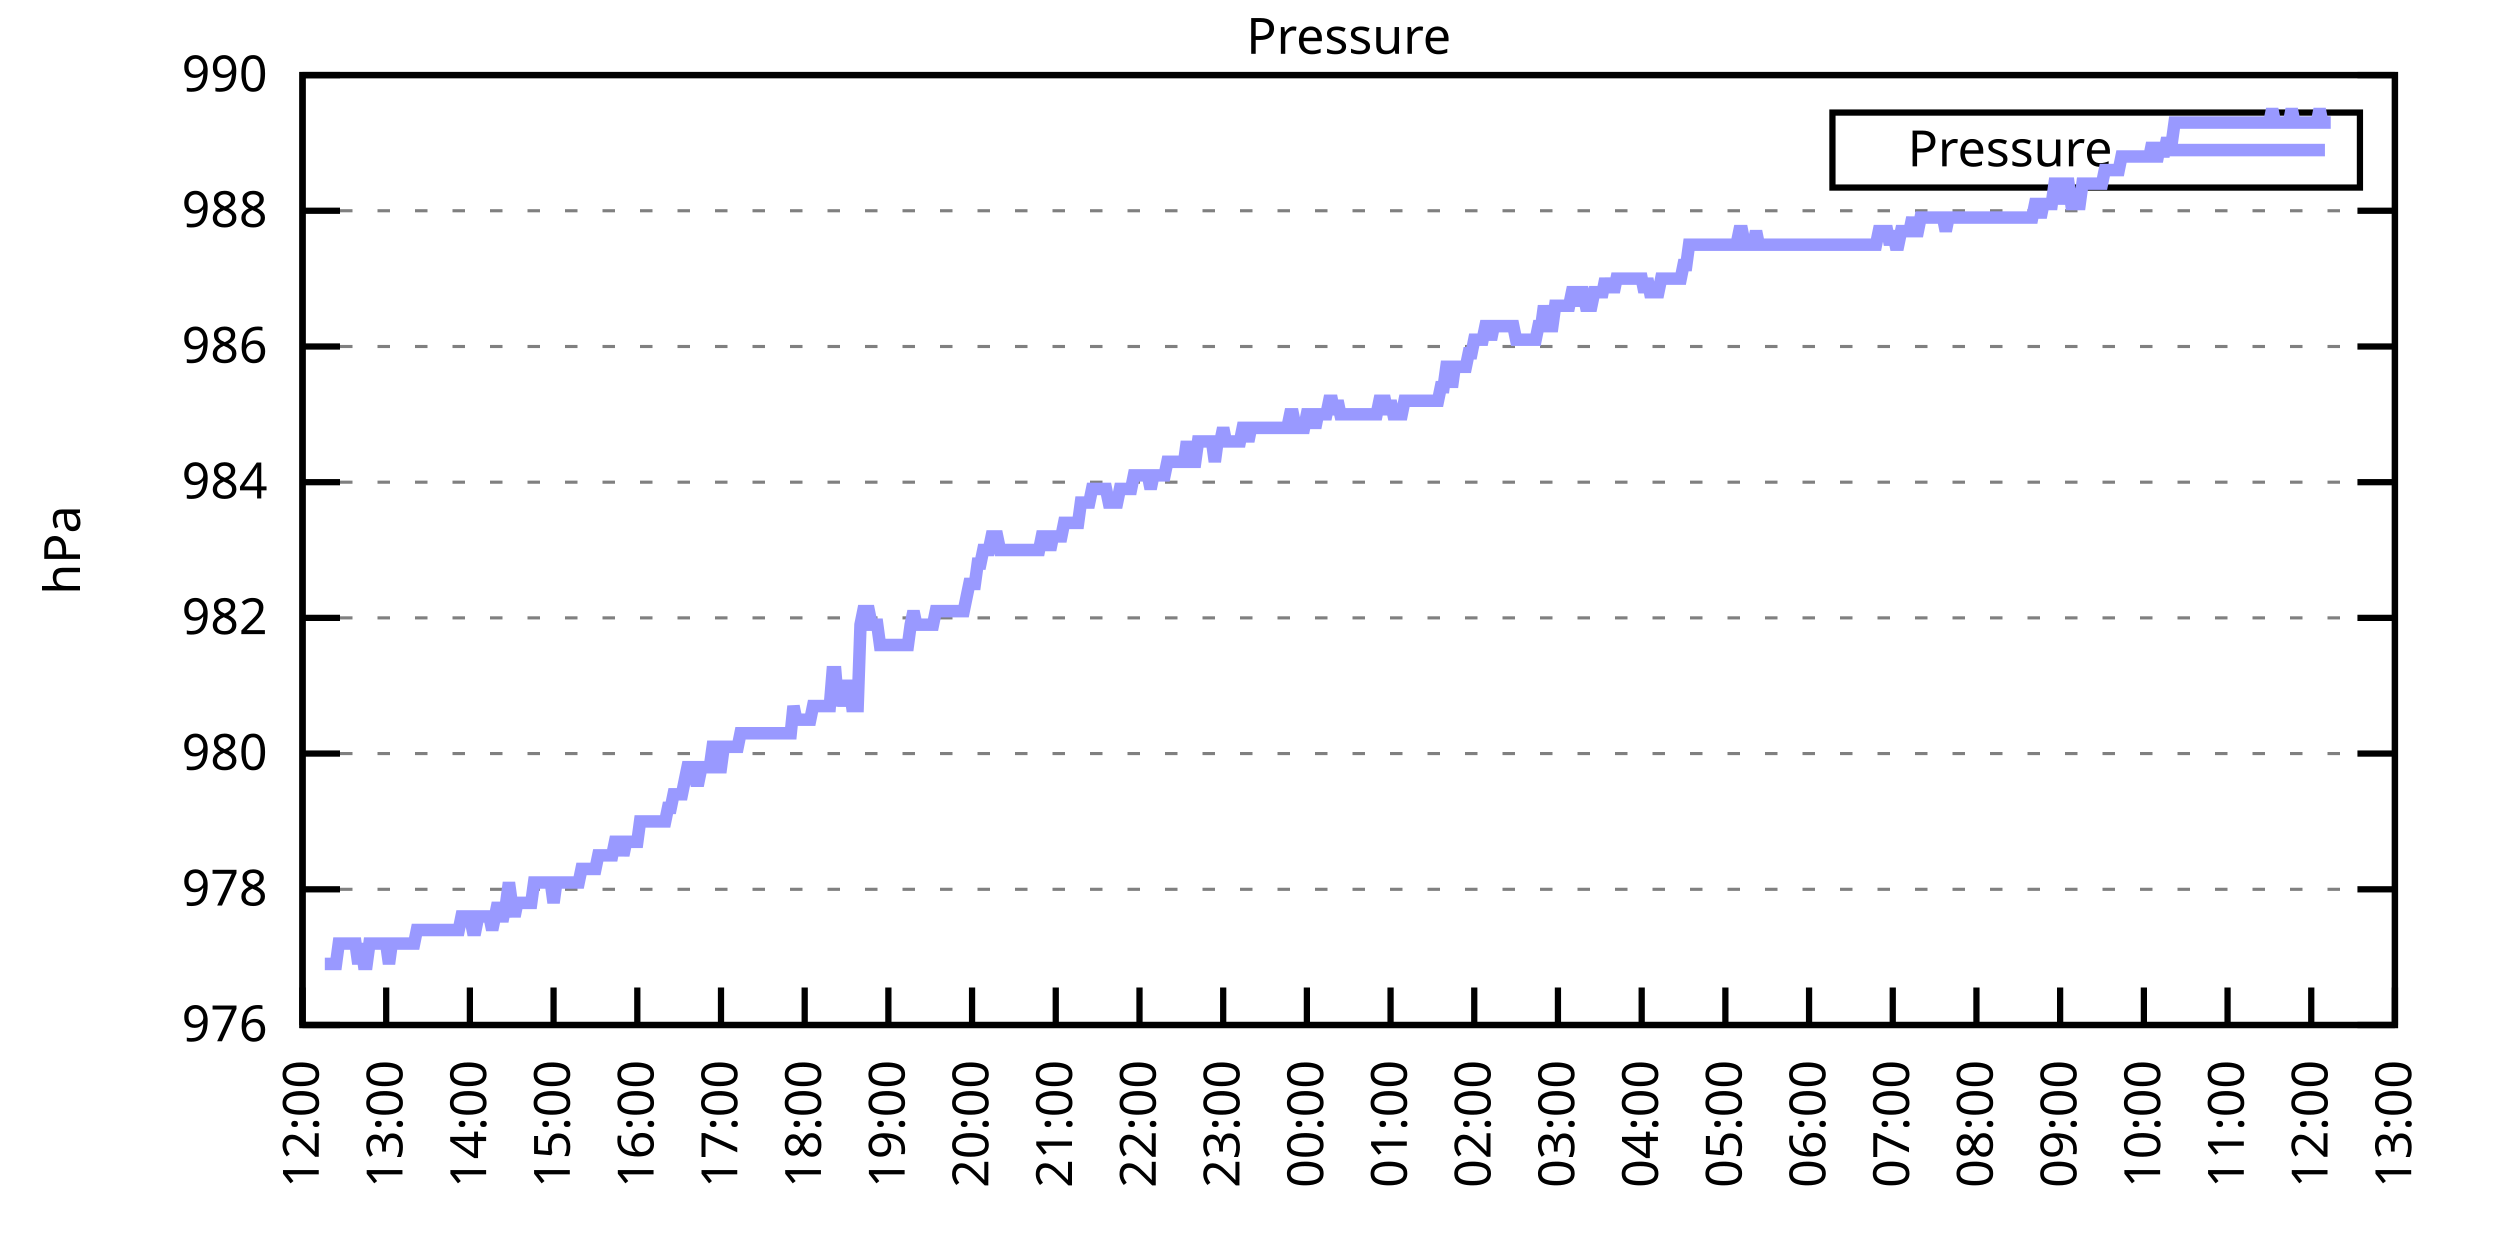
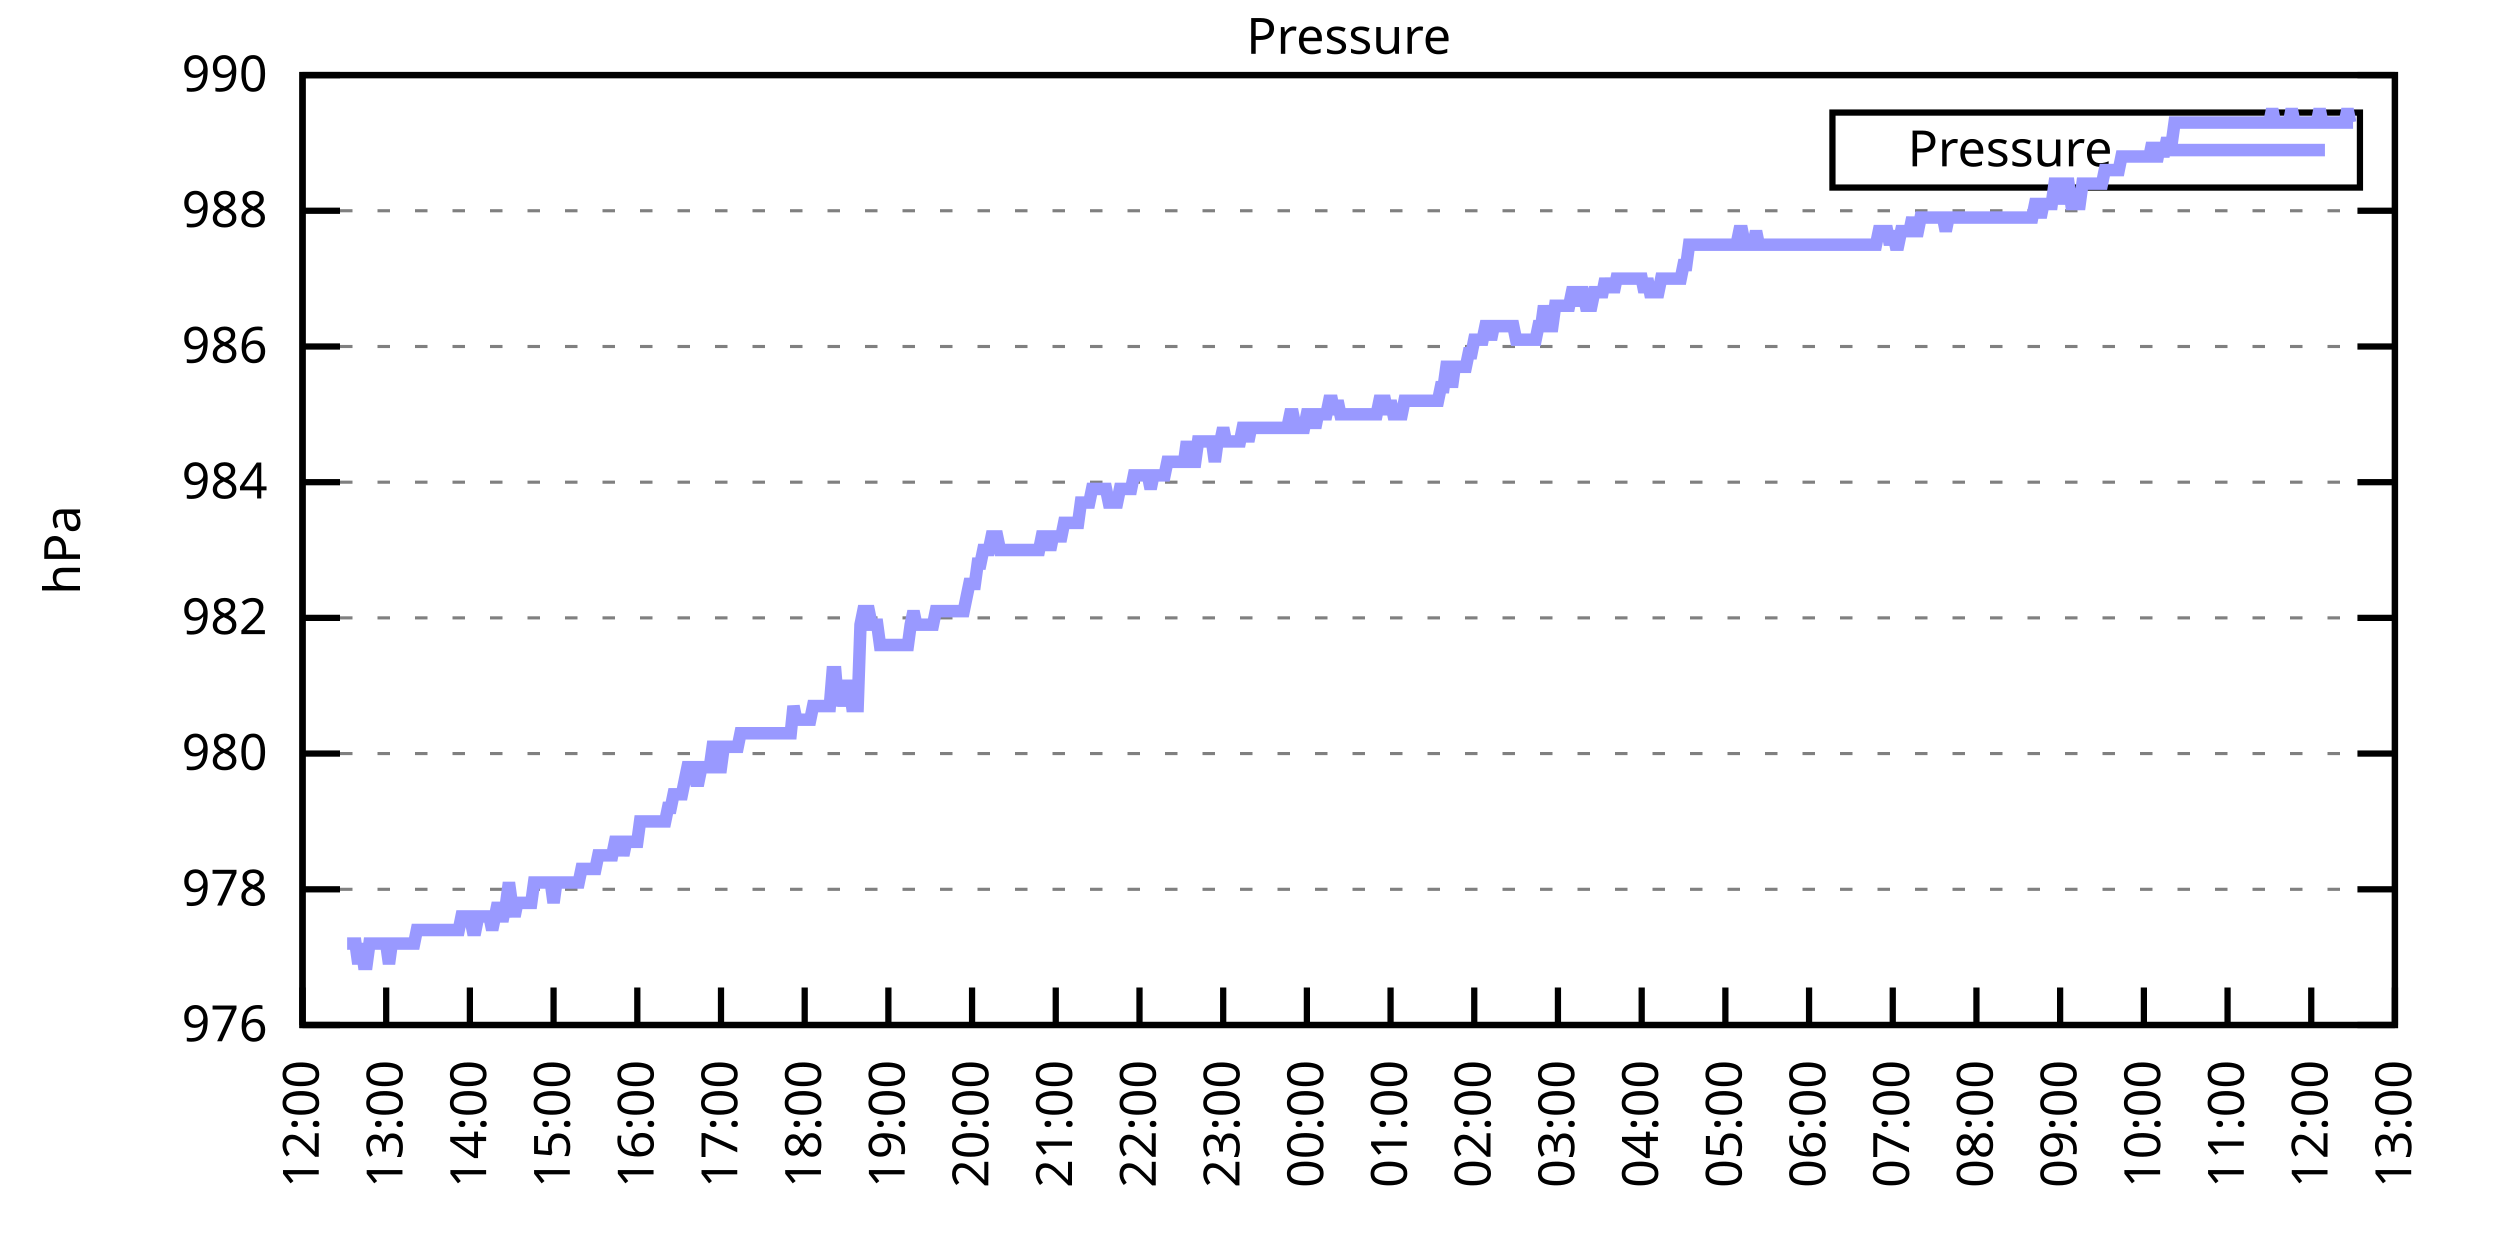
<svg xmlns="http://www.w3.org/2000/svg" xmlns:xlink="http://www.w3.org/1999/xlink" width="400" height="200" viewBox="0 0 400 200">
  <g id="gnuplot_canvas">
    <rect x="0" y="0" width="400" height="200" fill="none" />
    <defs>
      <circle id="gpDot" r="0.5" stroke-width="0.5" stroke="currentColor" />
      <path id="gpPt0" stroke-width="0.333" stroke="currentColor" d="M-1,0 h2 M0,-1 v2" />
      <path id="gpPt1" stroke-width="0.333" stroke="currentColor" d="M-1,-1 L1,1 M1,-1 L-1,1" />
      <path id="gpPt2" stroke-width="0.333" stroke="currentColor" d="M-1,0 L1,0 M0,-1 L0,1 M-1,-1 L1,1 M-1,1 L1,-1" />
      <rect id="gpPt3" stroke-width="0.333" stroke="currentColor" x="-1" y="-1" width="2" height="2" />
      <rect id="gpPt4" stroke-width="0.333" stroke="currentColor" fill="currentColor" x="-1" y="-1" width="2" height="2" />
      <circle id="gpPt5" stroke-width="0.333" stroke="currentColor" cx="0" cy="0" r="1" />
      <use xlink:href="#gpPt5" id="gpPt6" fill="currentColor" stroke="none" />
      <path id="gpPt7" stroke-width="0.333" stroke="currentColor" d="M0,-1.33 L-1.33,0.67 L1.33,0.67 z" />
      <use xlink:href="#gpPt7" id="gpPt8" fill="currentColor" stroke="none" />
      <use xlink:href="#gpPt7" id="gpPt9" stroke="currentColor" transform="rotate(180)" />
      <use xlink:href="#gpPt9" id="gpPt10" fill="currentColor" stroke="none" />
      <use xlink:href="#gpPt3" id="gpPt11" stroke="currentColor" transform="rotate(45)" />
      <use xlink:href="#gpPt11" id="gpPt12" fill="currentColor" stroke="none" />
      <path id="gpPt13" stroke-width="0.333" stroke="currentColor" d="M0,1.330 L1.265,0.411 L0.782,-1.067 L-0.782,-1.076 L-1.265,0.411 z" />
      <use xlink:href="#gpPt13" id="gpPt14" fill="currentColor" stroke="none" />
      <filter id="textbox" filterUnits="objectBoundingBox" x="0" y="0" height="1" width="1">
        <feFlood flood-color="white" flood-opacity="1" result="bgnd" />
        <feComposite in="SourceGraphic" in2="bgnd" operator="atop" />
      </filter>
      <filter id="greybox" filterUnits="objectBoundingBox" x="0" y="0" height="1" width="1">
        <feFlood flood-color="lightgrey" flood-opacity="1" result="grey" />
        <feComposite in="SourceGraphic" in2="grey" operator="atop" />
      </filter>
    </defs>
    <g fill="none" color="white" stroke="currentColor" stroke-width="1.00" stroke-linecap="butt" stroke-linejoin="miter">
</g>
    <g fill="none" color="black" stroke="currentColor" stroke-width="1.00" stroke-linecap="butt" stroke-linejoin="miter">
      <g stroke="none" shape-rendering="crispEdges">
        <polygon fill="rgb(255, 255, 255)" points="48.40,164.00 383.18,164.00 383.18,12.02 48.40,12.02 " />
      </g>
    </g>
    <g fill="none" color="black" stroke="currentColor" stroke-width="1.00" stroke-linecap="butt" stroke-linejoin="miter">
</g>
    <g fill="none" color="black" stroke="black" stroke-width="0.50" stroke-linecap="butt" stroke-linejoin="miter">
</g>
    <g fill="none" color="gray" stroke="currentColor" stroke-width="0.50" stroke-linecap="butt" stroke-linejoin="miter">
      <path stroke="gray" stroke-dasharray="2,4" class="gridline" d="M48.40,164.00 L383.19,164.00  " />
    </g>
    <g fill="none" color="gray" stroke="gray" stroke-width="1.00" stroke-linecap="butt" stroke-linejoin="miter">
</g>
    <g fill="none" color="black" stroke="currentColor" stroke-width="1.00" stroke-linecap="butt" stroke-linejoin="miter">
      <path stroke="black" d="M48.40,164.00 L54.40,164.00 M383.19,164.00 L377.19,164.00  " />
      <g transform="translate(42.80,166.60)" stroke="none" fill="black" font-family="Sans" font-size="8.00" text-anchor="end">
        <text>
          <tspan font-family="Sans"> 976</tspan>
        </text>
      </g>
    </g>
    <g fill="none" color="black" stroke="currentColor" stroke-width="1.00" stroke-linecap="butt" stroke-linejoin="miter">
</g>
    <g fill="none" color="black" stroke="black" stroke-width="0.50" stroke-linecap="butt" stroke-linejoin="miter">
</g>
    <g fill="none" color="gray" stroke="currentColor" stroke-width="0.50" stroke-linecap="butt" stroke-linejoin="miter">
      <path stroke="gray" stroke-dasharray="2,4" class="gridline" d="M48.40,142.29 L383.19,142.29  " />
    </g>
    <g fill="none" color="gray" stroke="gray" stroke-width="1.00" stroke-linecap="butt" stroke-linejoin="miter">
</g>
    <g fill="none" color="black" stroke="currentColor" stroke-width="1.00" stroke-linecap="butt" stroke-linejoin="miter">
      <path stroke="black" d="M48.40,142.29 L54.40,142.29 M383.19,142.29 L377.19,142.29  " />
      <g transform="translate(42.80,144.89)" stroke="none" fill="black" font-family="Sans" font-size="8.00" text-anchor="end">
        <text>
          <tspan font-family="Sans"> 978</tspan>
        </text>
      </g>
    </g>
    <g fill="none" color="black" stroke="currentColor" stroke-width="1.00" stroke-linecap="butt" stroke-linejoin="miter">
</g>
    <g fill="none" color="black" stroke="black" stroke-width="0.50" stroke-linecap="butt" stroke-linejoin="miter">
</g>
    <g fill="none" color="gray" stroke="currentColor" stroke-width="0.50" stroke-linecap="butt" stroke-linejoin="miter">
      <path stroke="gray" stroke-dasharray="2,4" class="gridline" d="M48.40,120.57 L383.19,120.57  " />
    </g>
    <g fill="none" color="gray" stroke="gray" stroke-width="1.00" stroke-linecap="butt" stroke-linejoin="miter">
</g>
    <g fill="none" color="black" stroke="currentColor" stroke-width="1.00" stroke-linecap="butt" stroke-linejoin="miter">
      <path stroke="black" d="M48.40,120.57 L54.40,120.57 M383.19,120.57 L377.19,120.57  " />
      <g transform="translate(42.80,123.17)" stroke="none" fill="black" font-family="Sans" font-size="8.00" text-anchor="end">
        <text>
          <tspan font-family="Sans"> 980</tspan>
        </text>
      </g>
    </g>
    <g fill="none" color="black" stroke="currentColor" stroke-width="1.00" stroke-linecap="butt" stroke-linejoin="miter">
</g>
    <g fill="none" color="black" stroke="black" stroke-width="0.50" stroke-linecap="butt" stroke-linejoin="miter">
</g>
    <g fill="none" color="gray" stroke="currentColor" stroke-width="0.50" stroke-linecap="butt" stroke-linejoin="miter">
      <path stroke="gray" stroke-dasharray="2,4" class="gridline" d="M48.40,98.86 L383.19,98.86  " />
    </g>
    <g fill="none" color="gray" stroke="gray" stroke-width="1.00" stroke-linecap="butt" stroke-linejoin="miter">
</g>
    <g fill="none" color="black" stroke="currentColor" stroke-width="1.00" stroke-linecap="butt" stroke-linejoin="miter">
      <path stroke="black" d="M48.40,98.86 L54.40,98.86 M383.19,98.86 L377.19,98.86  " />
      <g transform="translate(42.80,101.46)" stroke="none" fill="black" font-family="Sans" font-size="8.00" text-anchor="end">
        <text>
          <tspan font-family="Sans"> 982</tspan>
        </text>
      </g>
    </g>
    <g fill="none" color="black" stroke="currentColor" stroke-width="1.00" stroke-linecap="butt" stroke-linejoin="miter">
</g>
    <g fill="none" color="black" stroke="black" stroke-width="0.50" stroke-linecap="butt" stroke-linejoin="miter">
</g>
    <g fill="none" color="gray" stroke="currentColor" stroke-width="0.50" stroke-linecap="butt" stroke-linejoin="miter">
      <path stroke="gray" stroke-dasharray="2,4" class="gridline" d="M48.40,77.15 L383.19,77.15  " />
    </g>
    <g fill="none" color="gray" stroke="gray" stroke-width="1.00" stroke-linecap="butt" stroke-linejoin="miter">
</g>
    <g fill="none" color="black" stroke="currentColor" stroke-width="1.00" stroke-linecap="butt" stroke-linejoin="miter">
      <path stroke="black" d="M48.40,77.15 L54.40,77.15 M383.19,77.15 L377.19,77.15  " />
      <g transform="translate(42.80,79.75)" stroke="none" fill="black" font-family="Sans" font-size="8.00" text-anchor="end">
        <text>
          <tspan font-family="Sans"> 984</tspan>
        </text>
      </g>
    </g>
    <g fill="none" color="black" stroke="currentColor" stroke-width="1.00" stroke-linecap="butt" stroke-linejoin="miter">
</g>
    <g fill="none" color="black" stroke="black" stroke-width="0.50" stroke-linecap="butt" stroke-linejoin="miter">
</g>
    <g fill="none" color="gray" stroke="currentColor" stroke-width="0.50" stroke-linecap="butt" stroke-linejoin="miter">
      <path stroke="gray" stroke-dasharray="2,4" class="gridline" d="M48.40,55.44 L383.19,55.44  " />
    </g>
    <g fill="none" color="gray" stroke="gray" stroke-width="1.00" stroke-linecap="butt" stroke-linejoin="miter">
</g>
    <g fill="none" color="black" stroke="currentColor" stroke-width="1.00" stroke-linecap="butt" stroke-linejoin="miter">
      <path stroke="black" d="M48.40,55.44 L54.40,55.44 M383.19,55.44 L377.19,55.44  " />
      <g transform="translate(42.80,58.04)" stroke="none" fill="black" font-family="Sans" font-size="8.00" text-anchor="end">
        <text>
          <tspan font-family="Sans"> 986</tspan>
        </text>
      </g>
    </g>
    <g fill="none" color="black" stroke="currentColor" stroke-width="1.00" stroke-linecap="butt" stroke-linejoin="miter">
</g>
    <g fill="none" color="black" stroke="black" stroke-width="0.50" stroke-linecap="butt" stroke-linejoin="miter">
</g>
    <g fill="none" color="gray" stroke="currentColor" stroke-width="0.50" stroke-linecap="butt" stroke-linejoin="miter">
      <path stroke="gray" stroke-dasharray="2,4" class="gridline" d="M48.40,33.72 L383.19,33.72  " />
    </g>
    <g fill="none" color="gray" stroke="gray" stroke-width="1.00" stroke-linecap="butt" stroke-linejoin="miter">
</g>
    <g fill="none" color="black" stroke="currentColor" stroke-width="1.00" stroke-linecap="butt" stroke-linejoin="miter">
      <path stroke="black" d="M48.40,33.72 L54.40,33.72 M383.19,33.72 L377.19,33.72  " />
      <g transform="translate(42.80,36.32)" stroke="none" fill="black" font-family="Sans" font-size="8.00" text-anchor="end">
        <text>
          <tspan font-family="Sans"> 988</tspan>
        </text>
      </g>
    </g>
    <g fill="none" color="black" stroke="currentColor" stroke-width="1.00" stroke-linecap="butt" stroke-linejoin="miter">
</g>
    <g fill="none" color="black" stroke="black" stroke-width="0.50" stroke-linecap="butt" stroke-linejoin="miter">
</g>
    <g fill="none" color="gray" stroke="currentColor" stroke-width="0.50" stroke-linecap="butt" stroke-linejoin="miter">
      <path stroke="gray" stroke-dasharray="2,4" class="gridline" d="M48.40,12.01 L383.19,12.01  " />
    </g>
    <g fill="none" color="gray" stroke="gray" stroke-width="1.00" stroke-linecap="butt" stroke-linejoin="miter">
</g>
    <g fill="none" color="black" stroke="currentColor" stroke-width="1.00" stroke-linecap="butt" stroke-linejoin="miter">
      <path stroke="black" d="M48.40,12.01 L54.40,12.01 M383.19,12.01 L377.19,12.01  " />
      <g transform="translate(42.80,14.61)" stroke="none" fill="black" font-family="Sans" font-size="8.00" text-anchor="end">
        <text>
          <tspan font-family="Sans"> 990</tspan>
        </text>
      </g>
    </g>
    <g fill="none" color="black" stroke="currentColor" stroke-width="1.00" stroke-linecap="butt" stroke-linejoin="miter">
      <path stroke="black" d="M48.40,164.00 L48.40,158.00  " />
      <g transform="translate(51.00,169.60) rotate(270.00)" stroke="none" fill="black" font-family="Sans" font-size="8.00" text-anchor="end">
        <text>
          <tspan font-family="Sans">12:00</tspan>
        </text>
      </g>
    </g>
    <g fill="none" color="black" stroke="currentColor" stroke-width="1.00" stroke-linecap="butt" stroke-linejoin="miter">
      <path stroke="black" d="M61.79,164.00 L61.79,158.00  " />
      <g transform="translate(64.39,169.60) rotate(270.00)" stroke="none" fill="black" font-family="Sans" font-size="8.00" text-anchor="end">
        <text>
          <tspan font-family="Sans">13:00</tspan>
        </text>
      </g>
    </g>
    <g fill="none" color="black" stroke="currentColor" stroke-width="1.00" stroke-linecap="butt" stroke-linejoin="miter">
      <path stroke="black" d="M75.18,164.00 L75.18,158.00  " />
      <g transform="translate(77.78,169.60) rotate(270.00)" stroke="none" fill="black" font-family="Sans" font-size="8.00" text-anchor="end">
        <text>
          <tspan font-family="Sans">14:00</tspan>
        </text>
      </g>
    </g>
    <g fill="none" color="black" stroke="currentColor" stroke-width="1.00" stroke-linecap="butt" stroke-linejoin="miter">
      <path stroke="black" d="M88.57,164.00 L88.57,158.00  " />
      <g transform="translate(91.17,169.60) rotate(270.00)" stroke="none" fill="black" font-family="Sans" font-size="8.00" text-anchor="end">
        <text>
          <tspan font-family="Sans">15:00</tspan>
        </text>
      </g>
    </g>
    <g fill="none" color="black" stroke="currentColor" stroke-width="1.00" stroke-linecap="butt" stroke-linejoin="miter">
      <path stroke="black" d="M101.97,164.00 L101.97,158.00  " />
      <g transform="translate(104.57,169.60) rotate(270.00)" stroke="none" fill="black" font-family="Sans" font-size="8.00" text-anchor="end">
        <text>
          <tspan font-family="Sans">16:00</tspan>
        </text>
      </g>
    </g>
    <g fill="none" color="black" stroke="currentColor" stroke-width="1.00" stroke-linecap="butt" stroke-linejoin="miter">
      <path stroke="black" d="M115.36,164.00 L115.36,158.00  " />
      <g transform="translate(117.96,169.60) rotate(270.00)" stroke="none" fill="black" font-family="Sans" font-size="8.00" text-anchor="end">
        <text>
          <tspan font-family="Sans">17:00</tspan>
        </text>
      </g>
    </g>
    <g fill="none" color="black" stroke="currentColor" stroke-width="1.00" stroke-linecap="butt" stroke-linejoin="miter">
      <path stroke="black" d="M128.75,164.00 L128.75,158.00  " />
      <g transform="translate(131.35,169.60) rotate(270.00)" stroke="none" fill="black" font-family="Sans" font-size="8.00" text-anchor="end">
        <text>
          <tspan font-family="Sans">18:00</tspan>
        </text>
      </g>
    </g>
    <g fill="none" color="black" stroke="currentColor" stroke-width="1.00" stroke-linecap="butt" stroke-linejoin="miter">
      <path stroke="black" d="M142.14,164.00 L142.14,158.00  " />
      <g transform="translate(144.74,169.60) rotate(270.00)" stroke="none" fill="black" font-family="Sans" font-size="8.00" text-anchor="end">
        <text>
          <tspan font-family="Sans">19:00</tspan>
        </text>
      </g>
    </g>
    <g fill="none" color="black" stroke="currentColor" stroke-width="1.00" stroke-linecap="butt" stroke-linejoin="miter">
      <path stroke="black" d="M155.53,164.00 L155.53,158.00  " />
      <g transform="translate(158.13,169.60) rotate(270.00)" stroke="none" fill="black" font-family="Sans" font-size="8.00" text-anchor="end">
        <text>
          <tspan font-family="Sans">20:00</tspan>
        </text>
      </g>
    </g>
    <g fill="none" color="black" stroke="currentColor" stroke-width="1.00" stroke-linecap="butt" stroke-linejoin="miter">
      <path stroke="black" d="M168.92,164.00 L168.92,158.00  " />
      <g transform="translate(171.52,169.60) rotate(270.00)" stroke="none" fill="black" font-family="Sans" font-size="8.00" text-anchor="end">
        <text>
          <tspan font-family="Sans">21:00</tspan>
        </text>
      </g>
    </g>
    <g fill="none" color="black" stroke="currentColor" stroke-width="1.00" stroke-linecap="butt" stroke-linejoin="miter">
      <path stroke="black" d="M182.32,164.00 L182.32,158.00  " />
      <g transform="translate(184.92,169.60) rotate(270.00)" stroke="none" fill="black" font-family="Sans" font-size="8.00" text-anchor="end">
        <text>
          <tspan font-family="Sans">22:00</tspan>
        </text>
      </g>
    </g>
    <g fill="none" color="black" stroke="currentColor" stroke-width="1.00" stroke-linecap="butt" stroke-linejoin="miter">
      <path stroke="black" d="M195.71,164.00 L195.71,158.00  " />
      <g transform="translate(198.31,169.60) rotate(270.00)" stroke="none" fill="black" font-family="Sans" font-size="8.00" text-anchor="end">
        <text>
          <tspan font-family="Sans">23:00</tspan>
        </text>
      </g>
    </g>
    <g fill="none" color="black" stroke="currentColor" stroke-width="1.00" stroke-linecap="butt" stroke-linejoin="miter">
      <path stroke="black" d="M209.10,164.00 L209.10,158.00  " />
      <g transform="translate(211.70,169.60) rotate(270.00)" stroke="none" fill="black" font-family="Sans" font-size="8.00" text-anchor="end">
        <text>
          <tspan font-family="Sans">00:00</tspan>
        </text>
      </g>
    </g>
    <g fill="none" color="black" stroke="currentColor" stroke-width="1.00" stroke-linecap="butt" stroke-linejoin="miter">
      <path stroke="black" d="M222.49,164.00 L222.49,158.00  " />
      <g transform="translate(225.09,169.60) rotate(270.00)" stroke="none" fill="black" font-family="Sans" font-size="8.00" text-anchor="end">
        <text>
          <tspan font-family="Sans">01:00</tspan>
        </text>
      </g>
    </g>
    <g fill="none" color="black" stroke="currentColor" stroke-width="1.00" stroke-linecap="butt" stroke-linejoin="miter">
      <path stroke="black" d="M235.88,164.00 L235.88,158.00  " />
      <g transform="translate(238.48,169.60) rotate(270.00)" stroke="none" fill="black" font-family="Sans" font-size="8.00" text-anchor="end">
        <text>
          <tspan font-family="Sans">02:00</tspan>
        </text>
      </g>
    </g>
    <g fill="none" color="black" stroke="currentColor" stroke-width="1.00" stroke-linecap="butt" stroke-linejoin="miter">
      <path stroke="black" d="M249.27,164.00 L249.27,158.00  " />
      <g transform="translate(251.87,169.60) rotate(270.00)" stroke="none" fill="black" font-family="Sans" font-size="8.00" text-anchor="end">
        <text>
          <tspan font-family="Sans">03:00</tspan>
        </text>
      </g>
    </g>
    <g fill="none" color="black" stroke="currentColor" stroke-width="1.00" stroke-linecap="butt" stroke-linejoin="miter">
      <path stroke="black" d="M262.67,164.00 L262.67,158.00  " />
      <g transform="translate(265.27,169.60) rotate(270.00)" stroke="none" fill="black" font-family="Sans" font-size="8.00" text-anchor="end">
        <text>
          <tspan font-family="Sans">04:00</tspan>
        </text>
      </g>
    </g>
    <g fill="none" color="black" stroke="currentColor" stroke-width="1.00" stroke-linecap="butt" stroke-linejoin="miter">
      <path stroke="black" d="M276.06,164.00 L276.06,158.00  " />
      <g transform="translate(278.66,169.60) rotate(270.00)" stroke="none" fill="black" font-family="Sans" font-size="8.00" text-anchor="end">
        <text>
          <tspan font-family="Sans">05:00</tspan>
        </text>
      </g>
    </g>
    <g fill="none" color="black" stroke="currentColor" stroke-width="1.00" stroke-linecap="butt" stroke-linejoin="miter">
      <path stroke="black" d="M289.45,164.00 L289.45,158.00  " />
      <g transform="translate(292.05,169.60) rotate(270.00)" stroke="none" fill="black" font-family="Sans" font-size="8.00" text-anchor="end">
        <text>
          <tspan font-family="Sans">06:00</tspan>
        </text>
      </g>
    </g>
    <g fill="none" color="black" stroke="currentColor" stroke-width="1.00" stroke-linecap="butt" stroke-linejoin="miter">
      <path stroke="black" d="M302.84,164.00 L302.84,158.00  " />
      <g transform="translate(305.44,169.60) rotate(270.00)" stroke="none" fill="black" font-family="Sans" font-size="8.00" text-anchor="end">
        <text>
          <tspan font-family="Sans">07:00</tspan>
        </text>
      </g>
    </g>
    <g fill="none" color="black" stroke="currentColor" stroke-width="1.00" stroke-linecap="butt" stroke-linejoin="miter">
      <path stroke="black" d="M316.23,164.00 L316.23,158.00  " />
      <g transform="translate(318.83,169.60) rotate(270.00)" stroke="none" fill="black" font-family="Sans" font-size="8.00" text-anchor="end">
        <text>
          <tspan font-family="Sans">08:00</tspan>
        </text>
      </g>
    </g>
    <g fill="none" color="black" stroke="currentColor" stroke-width="1.00" stroke-linecap="butt" stroke-linejoin="miter">
      <path stroke="black" d="M329.62,164.00 L329.62,158.00  " />
      <g transform="translate(332.22,169.60) rotate(270.00)" stroke="none" fill="black" font-family="Sans" font-size="8.00" text-anchor="end">
        <text>
          <tspan font-family="Sans">09:00</tspan>
        </text>
      </g>
    </g>
    <g fill="none" color="black" stroke="currentColor" stroke-width="1.00" stroke-linecap="butt" stroke-linejoin="miter">
      <path stroke="black" d="M343.02,164.00 L343.02,158.00  " />
      <g transform="translate(345.62,169.60) rotate(270.00)" stroke="none" fill="black" font-family="Sans" font-size="8.00" text-anchor="end">
        <text>
          <tspan font-family="Sans">10:00</tspan>
        </text>
      </g>
    </g>
    <g fill="none" color="black" stroke="currentColor" stroke-width="1.00" stroke-linecap="butt" stroke-linejoin="miter">
      <path stroke="black" d="M356.41,164.00 L356.41,158.00  " />
      <g transform="translate(359.01,169.60) rotate(270.00)" stroke="none" fill="black" font-family="Sans" font-size="8.00" text-anchor="end">
        <text>
          <tspan font-family="Sans">11:00</tspan>
        </text>
      </g>
    </g>
    <g fill="none" color="black" stroke="currentColor" stroke-width="1.00" stroke-linecap="butt" stroke-linejoin="miter">
      <path stroke="black" d="M369.80,164.00 L369.80,158.00  " />
      <g transform="translate(372.40,169.60) rotate(270.00)" stroke="none" fill="black" font-family="Sans" font-size="8.00" text-anchor="end">
        <text>
          <tspan font-family="Sans">12:00</tspan>
        </text>
      </g>
    </g>
    <g fill="none" color="black" stroke="currentColor" stroke-width="1.00" stroke-linecap="butt" stroke-linejoin="miter">
      <path stroke="black" d="M383.19,164.00 L383.19,158.00  " />
      <g transform="translate(385.79,169.60) rotate(270.00)" stroke="none" fill="black" font-family="Sans" font-size="8.00" text-anchor="end">
        <text>
          <tspan font-family="Sans">13:00</tspan>
        </text>
      </g>
    </g>
    <g fill="none" color="black" stroke="currentColor" stroke-width="1.00" stroke-linecap="butt" stroke-linejoin="miter">
</g>
    <g fill="none" color="black" stroke="currentColor" stroke-width="1.00" stroke-linecap="butt" stroke-linejoin="miter">
      <path stroke="black" d="M48.40,12.01 L48.40,164.00 L383.19,164.00 L383.19,12.01 L48.40,12.01 Z  " />
    </g>
    <g fill="none" color="black" stroke="currentColor" stroke-width="1.00" stroke-linecap="butt" stroke-linejoin="miter">
</g>
    <g fill="none" color="black" stroke="currentColor" stroke-width="1.00" stroke-linecap="butt" stroke-linejoin="miter">
      <path stroke="black" d="M293.19,30.01 L293.19,18.01 L377.59,18.01 L377.59,30.01 L293.19,30.01 Z  " />
    </g>
    <g id="Pressure_plot_1">
      <g fill="none" color="white" stroke="black" stroke-width="2.00" stroke-linecap="butt" stroke-linejoin="miter">
</g>
      <g fill="none" color="black" stroke="currentColor" stroke-width="2.00" stroke-linecap="butt" stroke-linejoin="miter">
        <g transform="translate(337.99,26.61)" stroke="none" fill="black" font-family="Sans" font-size="8.00" text-anchor="end">
          <text>
            <tspan font-family="Sans">Pressure</tspan>
          </text>
        </g>
      </g>
      <g fill="none" color="black" stroke="currentColor" stroke-width="2.00" stroke-linecap="butt" stroke-linejoin="miter">
-         <path stroke="rgb(153, 153, 255)" d="M343.59,24.01 L371.99,24.01 M51.97,154.23 L52.42,154.23 L52.86,154.23 L53.31,154.23 L53.76,154.23 L54.20,150.97   L54.65,150.97 L55.10,150.97 L55.54,150.97 L55.99,150.97 L56.43,150.97 L56.88,150.97 L57.33,154.23 L57.77,150.97   L58.22,154.23 L58.67,154.23 L59.11,150.97 L59.56,150.97 L60.01,150.97 L60.45,150.97 L60.90,150.97 L61.35,150.97   L61.79,150.97 L62.24,154.23 L62.68,150.97 L63.13,150.97 L63.58,150.97 L64.02,150.97 L64.47,150.97 L64.92,150.97   L65.36,150.97 L65.81,150.97 L66.26,150.97 L66.70,148.80 L67.15,148.80 L67.59,148.80 L68.04,148.80 L68.49,148.80   L68.93,148.80 L69.38,148.80 L69.83,148.80 L70.27,148.80 L70.72,148.80 L71.17,148.80 L71.61,148.80 L72.06,148.80   L72.50,148.80 L72.95,148.80 L73.40,148.80 L73.84,146.63 L74.29,146.63 L74.74,146.63 L75.18,146.63 L75.63,148.80   L76.08,148.80 L76.52,146.63 L76.97,146.63 L77.42,146.63 L77.86,146.63 L78.31,146.63 L78.75,148.80 L79.20,146.63   L79.65,144.46 L80.09,146.63 L80.54,146.63 L80.99,144.46 L81.43,141.20 L81.88,144.46 L82.33,146.63 L82.77,144.46   L83.22,144.46 L83.66,144.46 L84.11,144.46 L84.56,144.46 L85.00,144.46 L85.45,141.20 L85.90,141.20 L86.34,141.20   L86.79,141.20 L87.24,141.20 L87.68,141.20 L88.13,141.20 L88.57,144.46 L89.02,141.20 L89.47,141.20 L89.91,141.20   L90.36,141.20 L90.81,141.20 L91.25,141.20 L91.70,141.20 L92.15,141.20 L92.59,141.20 L93.04,139.03 L93.49,139.03   L93.93,139.03 L94.38,139.03 L94.82,139.03 L95.27,139.03 L95.72,136.86 L96.16,136.86 L96.61,136.86 L97.06,136.86   L97.50,136.86 L97.95,136.86 L98.40,134.69 L98.84,134.69 L99.29,134.69 L99.73,136.86 L100.18,134.69 L100.63,134.69   L101.07,134.69 L101.52,134.69 L101.97,134.69 L102.41,131.43 L102.86,131.43 L103.31,131.43 L103.75,131.43 L104.20,131.43   L104.64,131.43 L105.09,131.43 L105.54,131.43 L105.98,131.43 L106.43,131.43 L106.88,129.26 L107.32,129.26 L107.77,127.09   L108.22,127.09 L108.66,127.09 L109.11,127.09 L109.55,124.92 L110.00,122.75 L110.45,122.75 L110.89,122.75 L111.34,124.92   L111.79,124.92 L112.23,122.75 L112.68,122.75 L113.13,122.75 L113.57,122.75 L114.02,119.49 L114.47,119.49 L114.91,122.75   L115.36,122.75 L115.80,119.49 L116.25,119.49 L116.70,119.49 L117.14,119.49 L117.59,119.49 L118.04,119.49 L118.48,117.32   L118.93,117.32 L119.38,117.32 L119.82,117.32 L120.27,117.32 L120.71,117.32 L121.16,117.32 L121.61,117.32 L122.05,117.32   L122.50,117.32 L122.95,117.32 L123.39,117.32 L123.84,117.32 L124.29,117.32 L124.73,117.32 L125.18,117.32 L125.62,117.32   L126.07,117.32 L126.52,117.32 L126.96,112.97 L127.41,115.15 L127.86,115.15 L128.30,115.15 L128.75,115.15 L129.20,115.15   L129.64,115.15 L130.09,112.97 L130.54,112.97 L130.98,112.97 L131.43,112.97 L131.87,112.97 L132.32,112.97 L132.77,112.97   L133.21,107.55 L133.66,107.55 L134.11,112.97 L134.55,109.72 L135.00,112.97 L135.45,109.72 L135.89,109.72 L136.34,112.97   L136.78,112.97 L137.23,112.97 L137.68,99.95 L138.12,97.78 L138.57,97.78 L139.02,97.78 L139.46,99.95 L139.91,99.95   L140.36,99.95 L140.80,103.20 L141.25,103.20 L141.69,103.20 L142.14,103.20 L142.59,103.20 L143.03,103.20 L143.48,103.20   L143.93,103.20 L144.37,103.20 L144.82,103.20 L145.27,103.20 L145.71,99.95 L146.16,97.78 L146.61,99.95 L147.05,99.95   L147.50,99.95 L147.94,99.95 L148.39,99.95 L148.84,99.95 L149.28,99.95 L149.73,97.78 L150.18,97.78 L150.62,97.78   L151.07,97.78 L151.52,97.78 L151.96,97.78 L152.41,97.78 L152.85,97.78 L153.30,97.78 L153.75,97.78 L154.19,97.78   L154.64,95.60 L155.09,93.43 L155.53,93.43 L155.98,93.43 L156.43,90.18 L156.87,90.18 L157.32,88.00 L157.76,88.00   L158.21,88.00 L158.66,85.83 L159.10,85.83 L159.55,85.83 L160.00,88.00 L160.44,88.00 L160.89,88.00 L161.34,88.00   L161.78,88.00 L162.23,88.00 L162.67,88.00 L163.12,88.00 L163.57,88.00 L164.01,88.00 L164.46,88.00 L164.91,88.00   L165.35,88.00 L165.80,88.00 L166.25,88.00 L166.69,85.83 L167.14,85.83 L167.59,85.83 L168.03,88.00 L168.48,85.83   L168.92,85.83 L169.37,85.83 L169.82,85.83 L170.26,83.66 L170.71,83.66 L171.16,83.66 L171.60,83.66 L172.05,83.66   L172.50,83.66 L172.94,80.41 L173.39,80.41 L173.83,80.41 L174.28,80.41 L174.73,78.23 L175.17,78.23 L175.62,78.23   L176.07,78.23 L176.51,78.23 L176.96,78.23 L177.41,80.41 L177.85,80.41 L178.30,80.41 L178.74,80.41 L179.19,78.23   L179.64,78.23 L180.08,78.23 L180.53,78.23 L180.98,78.23 L181.42,76.06 L181.87,76.06 L182.32,76.06 L182.76,76.06   L183.21,76.06 L183.66,76.06 L184.10,78.23 L184.55,76.06 L184.99,76.06 L185.44,76.06 L185.89,76.06 L186.33,76.06   L186.78,73.89 L187.23,73.89 L187.67,73.89 L188.12,73.89 L188.57,73.89 L189.01,73.89 L189.46,73.89 L189.90,70.63   L190.35,73.89 L190.80,73.89 L191.24,73.89 L191.69,70.63 L192.14,70.63 L192.58,70.63 L193.03,70.63 L193.48,70.63   L193.92,70.63 L194.37,73.89 L194.81,70.63 L195.26,70.63 L195.71,68.46 L196.15,70.63 L196.60,70.63 L197.05,70.63   L197.49,70.63 L197.94,70.63 L198.39,70.63 L198.83,68.46 L199.28,68.46 L199.73,70.63 L200.17,68.46 L200.62,68.46   L201.06,68.46 L201.51,68.46 L201.96,68.46 L202.40,68.46 L202.85,68.46 L203.30,68.46 L203.74,68.46 L204.19,68.46   L204.64,68.46 L205.08,68.46 L205.53,68.46 L205.97,68.46 L206.42,66.29 L206.87,66.29 L207.31,68.46 L207.76,68.46   L208.21,68.46 L208.65,68.46 L209.10,66.29 L209.55,66.29 L209.99,66.29 L210.44,68.46 L210.88,66.29 L211.33,66.29   L211.78,66.29 L212.22,66.29 L212.67,64.12 L213.12,64.12 L213.56,66.29 L214.01,64.12 L214.46,66.29 L214.90,66.29   L215.35,66.29 L215.80,66.29 L216.24,66.29 L216.69,66.29 L217.13,66.29 L217.58,66.29 L218.03,66.29 L218.47,66.29   L218.92,66.29 L219.37,66.29 L219.81,66.29 L220.26,66.29 L220.71,64.12 L221.15,64.12 L221.60,64.12 L222.04,66.29   L222.49,64.12 L222.94,66.29 L223.38,66.29 L223.83,66.29 L224.28,66.29 L224.72,64.12 L225.17,64.12 L225.62,64.12   L226.06,64.12 L226.51,64.12 L226.95,64.12 L227.40,64.12 L227.85,64.12 L228.29,64.12 L228.74,64.12 L229.19,64.12   L229.63,64.12 L230.08,64.12 L230.53,61.95 L230.97,61.95 L231.42,58.69 L231.86,58.69 L232.31,61.95 L232.76,58.69   L233.20,58.69 L233.65,58.69 L234.10,58.69 L234.54,58.69 L234.99,56.52 L235.44,56.52 L235.88,54.35 L236.33,54.35   L236.78,54.35 L237.22,54.35 L237.67,52.18 L238.11,52.18 L238.56,54.35 L239.01,52.18 L239.45,52.18 L239.90,52.18   L240.35,52.18 L240.79,52.18 L241.24,52.18 L241.69,52.18 L242.13,52.18 L242.58,54.35 L243.02,54.35 L243.47,54.35   L243.92,54.35 L244.36,54.35 L244.81,54.35 L245.26,54.35 L245.70,54.35 L246.15,52.18 L246.60,52.18 L247.04,48.92   L247.49,52.18 L247.93,52.18 L248.38,52.18 L248.83,48.92 L249.27,48.92 L249.72,48.92 L250.17,48.92 L250.61,48.92   L251.06,48.92 L251.51,46.75 L251.95,46.75 L252.40,48.92 L252.85,46.75 L253.29,46.75 L253.74,48.92 L254.18,48.92   L254.63,48.92 L255.08,46.75 L255.52,46.75 L255.97,46.75 L256.42,46.75 L256.86,44.58 L257.31,46.75 L257.76,44.58   L258.20,46.75 L258.65,44.58 L259.09,44.58 L259.54,44.58 L259.99,44.58 L260.43,44.58 L260.88,44.58 L261.33,44.58   L261.77,44.58 L262.22,44.58 L262.67,44.58 L263.11,46.75 L263.56,44.58 L264.00,46.75 L264.45,46.75 L264.90,46.75   L265.34,46.75 L265.79,44.58 L266.24,44.58 L266.68,44.58 L267.13,44.58 L267.58,44.58 L268.02,44.58 L268.47,44.58   L268.92,44.58 L269.36,42.41 L269.81,42.41 L270.25,39.15 L270.70,39.15 L271.15,39.15 L271.59,39.15 L272.04,39.15   L272.49,39.15 L272.93,39.15 L273.38,39.15 L273.83,39.15 L274.27,39.15 L274.72,39.15 L275.16,39.15 L275.61,39.15   L276.06,39.15 L276.50,39.15 L276.95,39.15 L277.40,39.15 L277.84,39.15 L278.29,36.98 L278.74,36.98 L279.18,39.15   L279.63,39.15 L280.07,39.15 L280.52,39.15 L280.97,36.98 L281.41,39.15 L281.86,39.15 L282.31,39.15 L282.75,39.15   L283.20,39.15 L283.65,39.15 L284.09,39.15 L284.54,39.15 L284.98,39.15 L285.43,39.15 L285.88,39.15 L286.32,39.15   L286.77,39.15 L287.22,39.15 L287.66,39.15 L288.11,39.15 L288.56,39.15 L289.00,39.15 L289.45,39.15 L289.90,39.15   L290.34,39.15 L290.79,39.15 L291.23,39.15 L291.68,39.15 L292.13,39.15 L292.57,39.15 L293.02,39.15 L293.47,39.15   L293.91,39.15 L294.36,39.15 L294.81,39.15 L295.25,39.15 L295.70,39.15 L296.14,39.15 L296.59,39.15 L297.04,39.15   L297.48,39.15 L297.93,39.15 L298.38,39.15 L298.82,39.15 L299.27,39.15 L299.72,39.15 L300.16,39.15 L300.61,36.98   L301.05,36.98 L301.50,36.98 L301.95,36.98 L302.39,39.15 L302.84,36.98 L303.29,39.15 L303.73,39.15 L304.18,36.98   L304.63,36.98 L305.07,36.98 L305.52,36.98 L305.97,34.81 L306.41,36.98 L306.86,36.98 L307.30,34.81 L307.75,34.81   L308.20,34.81 L308.64,34.81 L309.09,34.81 L309.54,34.81 L309.98,34.81 L310.43,34.81 L310.88,34.81 L311.32,36.98   L311.77,34.81 L312.21,34.81 L312.66,34.81 L313.11,34.81 L313.55,34.81 L314.00,34.81 L314.45,34.81 L314.89,34.81   L315.34,34.81 L315.79,34.81 L316.23,34.81 L316.68,34.81 L317.12,34.81 L317.57,34.81 L318.02,34.81 L318.46,34.81   L318.91,34.81 L319.36,34.81 L319.80,34.81 L320.25,34.81 L320.70,34.81 L321.14,34.81 L321.59,34.81 L322.04,34.81   L322.48,34.81 L322.93,34.81 L323.37,34.81 L323.82,34.81 L324.27,34.81 L324.71,34.81 L325.16,34.81 L325.61,32.64   L326.05,32.64 L326.50,34.81 L326.95,32.64 L327.39,32.64 L327.84,32.64 L328.28,32.64 L328.73,29.38 L329.18,29.38   L329.62,32.64 L330.07,29.38 L330.52,29.38 L330.96,29.38 L331.41,32.64 L331.86,32.64 L332.30,32.64 L332.75,32.64   L333.19,29.38 L333.64,29.38 L334.09,29.38 L334.53,29.38 L334.98,29.38 L335.43,29.38 L335.87,29.38 L336.32,29.38   L336.77,27.21 L337.21,27.21 L337.66,27.21 L338.10,27.21 L338.55,27.21 L339.00,27.21 L339.44,25.04 L339.89,25.04   L340.34,25.04 L340.78,25.04 L341.23,25.04 L341.68,25.04 L342.12,25.04 L342.57,25.04 L343.02,25.04 L343.46,25.04   L343.91,25.04 L344.35,22.87 L344.80,25.04 L345.25,25.04 L345.69,22.87 L346.14,25.04 L346.59,22.87 L347.03,22.87   L347.48,22.87 L347.93,19.61 L348.37,19.61 L348.82,19.61 L349.26,19.61 L349.71,19.61 L350.16,19.61 L350.60,19.61   L351.05,19.61 L351.50,19.61 L351.94,19.61 L352.39,19.61 L352.84,19.61 L353.28,19.61 L353.73,19.61 L354.17,19.61   L354.62,19.61 L355.07,19.61 L355.51,19.61 L355.96,19.61 L356.41,19.61 L356.85,19.61 L357.30,19.61 L357.75,19.61   L358.19,19.61 L358.64,19.61 L359.09,19.61 L359.53,19.61 L359.98,19.61 L360.42,19.61 L360.87,19.61 L361.32,19.61   L361.76,19.61 L362.21,19.61 L362.66,19.61 L363.10,19.61 L363.55,17.44 L364.00,19.61 L364.44,19.61 L364.89,19.61   L365.33,19.61 L365.78,19.61 L366.23,19.61 L366.67,17.44 L367.12,19.61 L367.57,19.61 L368.01,19.61 L368.46,19.61   L368.91,19.61 L369.35,19.61 L369.80,19.61 L370.24,19.61 L370.69,19.61 L371.14,17.44 L371.58,19.61 L372.03,19.61   L372.48,19.61 L372.92,19.61  " />
+         <path stroke="rgb(153, 153, 255)" d="M343.59,24.01 L371.99,24.01 M55.54,150.97 L55.99,150.97 L56.43,150.97 L56.88,150.97 L57.33,154.23 L57.77,150.97   L58.22,154.23 L58.67,154.23 L59.11,150.97 L59.56,150.97 L60.01,150.97 L60.45,150.97 L60.90,150.97 L61.35,150.97   L61.79,150.97 L62.24,154.23 L62.68,150.97 L63.13,150.97 L63.58,150.97 L64.02,150.97 L64.47,150.97 L64.92,150.97   L65.36,150.97 L65.81,150.97 L66.26,150.97 L66.70,148.80 L67.15,148.80 L67.59,148.80 L68.04,148.80 L68.49,148.80   L68.93,148.80 L69.38,148.80 L69.83,148.80 L70.27,148.80 L70.72,148.80 L71.17,148.80 L71.61,148.80 L72.06,148.80   L72.50,148.80 L72.95,148.80 L73.40,148.80 L73.84,146.63 L74.29,146.63 L74.74,146.63 L75.18,146.63 L75.63,148.80   L76.08,148.80 L76.52,146.63 L76.97,146.63 L77.42,146.63 L77.86,146.63 L78.31,146.63 L78.75,148.80 L79.20,146.63   L79.65,144.46 L80.09,146.63 L80.54,146.63 L80.99,144.46 L81.43,141.20 L81.88,144.46 L82.33,146.63 L82.77,144.46   L83.22,144.46 L83.66,144.46 L84.11,144.46 L84.56,144.46 L85.00,144.46 L85.45,141.20 L85.90,141.20 L86.34,141.20   L86.79,141.20 L87.24,141.20 L87.68,141.20 L88.13,141.20 L88.57,144.46 L89.02,141.20 L89.47,141.20 L89.91,141.20   L90.36,141.20 L90.81,141.20 L91.25,141.20 L91.70,141.20 L92.15,141.20 L92.59,141.20 L93.04,139.03 L93.49,139.03   L93.93,139.03 L94.38,139.03 L94.82,139.03 L95.27,139.03 L95.72,136.86 L96.16,136.86 L96.61,136.86 L97.06,136.86   L97.50,136.86 L97.95,136.86 L98.40,134.69 L98.84,134.69 L99.29,134.69 L99.73,136.86 L100.18,134.69 L100.63,134.69   L101.07,134.69 L101.52,134.69 L101.97,134.69 L102.41,131.43 L102.86,131.43 L103.31,131.43 L103.75,131.43 L104.20,131.43   L104.64,131.43 L105.09,131.43 L105.54,131.43 L105.98,131.43 L106.43,131.43 L106.88,129.26 L107.32,129.26 L107.77,127.09   L108.22,127.09 L108.66,127.09 L109.11,127.09 L109.55,124.92 L110.00,122.75 L110.45,122.75 L110.89,122.75 L111.34,124.92   L111.79,124.92 L112.23,122.75 L112.68,122.75 L113.13,122.75 L113.57,122.75 L114.02,119.49 L114.47,119.49 L114.91,122.75   L115.36,122.75 L115.80,119.49 L116.25,119.49 L116.70,119.49 L117.14,119.49 L117.59,119.49 L118.04,119.49 L118.48,117.32   L118.93,117.32 L119.38,117.32 L119.82,117.32 L120.27,117.32 L120.71,117.32 L121.16,117.32 L121.61,117.32 L122.05,117.32   L122.50,117.32 L122.95,117.32 L123.39,117.32 L123.84,117.32 L124.29,117.32 L124.73,117.32 L125.18,117.32 L125.62,117.32   L126.07,117.32 L126.52,117.32 L126.96,112.97 L127.41,115.15 L127.86,115.15 L128.30,115.15 L128.75,115.15 L129.20,115.15   L129.64,115.15 L130.09,112.97 L130.54,112.97 L130.98,112.97 L131.43,112.97 L131.87,112.97 L132.32,112.97 L132.77,112.97   L133.21,107.55 L133.66,107.55 L134.11,112.97 L134.55,109.72 L135.00,112.97 L135.45,109.72 L135.89,109.72 L136.34,112.97   L136.78,112.97 L137.23,112.97 L137.68,99.95 L138.12,97.78 L138.57,97.78 L139.02,97.78 L139.46,99.95 L139.91,99.95   L140.36,99.95 L140.80,103.20 L141.25,103.20 L141.69,103.20 L142.14,103.20 L142.59,103.20 L143.03,103.20 L143.48,103.20   L143.93,103.20 L144.37,103.20 L144.82,103.20 L145.27,103.20 L145.71,99.95 L146.16,97.78 L146.61,99.95 L147.05,99.95   L147.50,99.95 L147.94,99.95 L148.39,99.95 L148.84,99.95 L149.28,99.95 L149.73,97.78 L150.18,97.78 L150.62,97.78   L151.07,97.78 L151.52,97.78 L151.96,97.78 L152.41,97.78 L152.85,97.78 L153.30,97.78 L153.75,97.78 L154.19,97.78   L154.64,95.60 L155.09,93.43 L155.53,93.43 L155.98,93.43 L156.43,90.18 L156.87,90.18 L157.32,88.00 L157.76,88.00   L158.21,88.00 L158.66,85.83 L159.10,85.83 L159.55,85.83 L160.00,88.00 L160.44,88.00 L160.89,88.00 L161.34,88.00   L161.78,88.00 L162.23,88.00 L162.67,88.00 L163.12,88.00 L163.57,88.00 L164.01,88.00 L164.46,88.00 L164.91,88.00   L165.35,88.00 L165.80,88.00 L166.25,88.00 L166.69,85.83 L167.14,85.83 L167.59,85.83 L168.03,88.00 L168.48,85.83   L168.92,85.83 L169.37,85.83 L169.82,85.83 L170.26,83.66 L170.71,83.66 L171.16,83.66 L171.60,83.66 L172.05,83.66   L172.50,83.66 L172.94,80.41 L173.39,80.41 L173.83,80.41 L174.28,80.41 L174.73,78.23 L175.17,78.23 L175.62,78.23   L176.07,78.23 L176.51,78.23 L176.96,78.23 L177.41,80.41 L177.85,80.41 L178.30,80.41 L178.74,80.41 L179.19,78.23   L179.64,78.23 L180.08,78.23 L180.53,78.23 L180.98,78.23 L181.42,76.06 L181.87,76.06 L182.32,76.06 L182.76,76.06   L183.21,76.06 L183.66,76.06 L184.10,78.23 L184.55,76.06 L184.99,76.06 L185.44,76.06 L185.89,76.06 L186.33,76.06   L186.78,73.89 L187.23,73.89 L187.67,73.89 L188.12,73.89 L188.57,73.89 L189.01,73.89 L189.46,73.89 L189.90,70.63   L190.35,73.89 L190.80,73.89 L191.24,73.89 L191.69,70.63 L192.14,70.63 L192.58,70.63 L193.03,70.63 L193.48,70.63   L193.92,70.63 L194.37,73.89 L194.81,70.63 L195.26,70.63 L195.71,68.46 L196.15,70.63 L196.60,70.63 L197.05,70.63   L197.49,70.63 L197.94,70.63 L198.39,70.63 L198.83,68.46 L199.28,68.46 L199.73,70.63 L200.17,68.46 L200.62,68.46   L201.06,68.46 L201.51,68.46 L201.96,68.46 L202.40,68.46 L202.85,68.46 L203.30,68.46 L203.74,68.46 L204.19,68.46   L204.64,68.46 L205.08,68.46 L205.53,68.46 L205.97,68.46 L206.42,66.29 L206.87,66.29 L207.31,68.46 L207.76,68.46   L208.21,68.46 L208.65,68.46 L209.10,66.29 L209.55,66.29 L209.99,66.29 L210.44,68.46 L210.88,66.29 L211.33,66.29   L211.78,66.29 L212.22,66.29 L212.67,64.12 L213.12,64.12 L213.56,66.29 L214.01,64.12 L214.46,66.29 L214.90,66.29   L215.35,66.29 L215.80,66.29 L216.24,66.29 L216.69,66.29 L217.13,66.29 L217.58,66.29 L218.03,66.29 L218.47,66.29   L218.92,66.29 L219.37,66.29 L219.81,66.29 L220.26,66.29 L220.71,64.12 L221.15,64.12 L221.60,64.12 L222.04,66.29   L222.49,64.12 L222.94,66.29 L223.38,66.29 L223.83,66.29 L224.28,66.29 L224.72,64.12 L225.17,64.12 L225.62,64.12   L226.06,64.12 L226.51,64.12 L226.95,64.12 L227.40,64.12 L227.85,64.12 L228.29,64.12 L228.74,64.12 L229.19,64.12   L229.63,64.12 L230.08,64.12 L230.53,61.95 L230.97,61.95 L231.42,58.69 L231.86,58.69 L232.31,61.95 L232.76,58.69   L233.20,58.69 L233.65,58.69 L234.10,58.69 L234.54,58.69 L234.99,56.52 L235.44,56.52 L235.88,54.35 L236.33,54.35   L236.78,54.35 L237.22,54.35 L237.67,52.18 L238.11,52.18 L238.56,54.35 L239.01,52.18 L239.45,52.18 L239.90,52.18   L240.35,52.18 L240.79,52.18 L241.24,52.18 L241.69,52.18 L242.13,52.18 L242.58,54.35 L243.02,54.35 L243.47,54.35   L243.92,54.35 L244.36,54.35 L244.81,54.35 L245.26,54.35 L245.70,54.35 L246.15,52.18 L246.60,52.18 L247.04,48.92   L247.49,52.18 L247.93,52.18 L248.38,52.18 L248.83,48.92 L249.27,48.92 L249.72,48.92 L250.17,48.92 L250.61,48.92   L251.06,48.92 L251.51,46.75 L251.95,46.75 L252.40,48.92 L252.85,46.75 L253.29,46.75 L253.74,48.92 L254.18,48.92   L254.63,48.92 L255.08,46.75 L255.52,46.75 L255.97,46.75 L256.42,46.75 L256.86,44.58 L257.31,46.75 L257.76,44.58   L258.20,46.75 L258.65,44.58 L259.09,44.58 L259.54,44.58 L259.99,44.58 L260.43,44.58 L260.88,44.58 L261.33,44.58   L261.77,44.58 L262.22,44.58 L262.67,44.58 L263.11,46.75 L263.56,44.58 L264.00,46.75 L264.45,46.75 L264.90,46.75   L265.34,46.75 L265.79,44.58 L266.24,44.58 L266.68,44.58 L267.13,44.58 L267.58,44.58 L268.02,44.58 L268.47,44.58   L268.92,44.58 L269.36,42.41 L269.81,42.41 L270.25,39.15 L270.70,39.15 L271.15,39.15 L271.59,39.15 L272.04,39.15   L272.49,39.15 L272.93,39.15 L273.38,39.15 L273.83,39.15 L274.27,39.15 L274.72,39.15 L275.16,39.15 L275.61,39.15   L276.06,39.15 L276.50,39.15 L276.95,39.15 L277.40,39.15 L277.84,39.15 L278.29,36.98 L278.74,36.98 L279.18,39.15   L279.63,39.15 L280.07,39.15 L280.52,39.15 L280.97,36.98 L281.41,39.15 L281.86,39.15 L282.31,39.15 L282.75,39.15   L283.20,39.15 L283.65,39.15 L284.09,39.15 L284.54,39.15 L284.98,39.15 L285.43,39.15 L285.88,39.15 L286.32,39.15   L286.77,39.15 L287.22,39.15 L287.66,39.15 L288.11,39.15 L288.56,39.15 L289.00,39.15 L289.45,39.15 L289.90,39.15   L290.34,39.15 L290.79,39.15 L291.23,39.15 L291.68,39.15 L292.13,39.15 L292.57,39.15 L293.02,39.15 L293.47,39.15   L293.91,39.15 L294.36,39.15 L294.81,39.15 L295.25,39.15 L295.70,39.15 L296.14,39.15 L296.59,39.15 L297.04,39.15   L297.48,39.15 L297.93,39.15 L298.38,39.15 L298.82,39.15 L299.27,39.15 L299.72,39.15 L300.16,39.15 L300.61,36.98   L301.05,36.98 L301.50,36.98 L301.95,36.98 L302.39,39.15 L302.84,36.98 L303.29,39.15 L303.73,39.15 L304.18,36.98   L304.63,36.98 L305.07,36.98 L305.52,36.98 L305.97,34.81 L306.41,36.98 L306.86,36.98 L307.30,34.81 L307.75,34.81   L308.20,34.81 L308.64,34.81 L309.09,34.81 L309.54,34.81 L309.98,34.81 L310.43,34.81 L310.88,34.81 L311.32,36.98   L311.77,34.81 L312.21,34.81 L312.66,34.81 L313.11,34.81 L313.55,34.81 L314.00,34.81 L314.45,34.81 L314.89,34.81   L315.34,34.81 L315.79,34.81 L316.23,34.81 L316.68,34.81 L317.12,34.81 L317.57,34.81 L318.02,34.81 L318.46,34.81   L318.91,34.81 L319.36,34.81 L319.80,34.81 L320.25,34.81 L320.70,34.81 L321.14,34.81 L321.59,34.81 L322.04,34.81   L322.48,34.81 L322.93,34.81 L323.37,34.81 L323.82,34.81 L324.27,34.81 L324.71,34.81 L325.16,34.81 L325.61,32.64   L326.05,32.64 L326.50,34.81 L326.95,32.64 L327.39,32.64 L327.84,32.64 L328.28,32.64 L328.73,29.38 L329.18,29.38   L329.62,32.64 L330.07,29.38 L330.52,29.38 L330.96,29.38 L331.41,32.64 L331.86,32.64 L332.30,32.64 L332.75,32.64   L333.19,29.38 L333.64,29.38 L334.09,29.38 L334.53,29.38 L334.98,29.38 L335.43,29.38 L335.87,29.38 L336.32,29.38   L336.77,27.21 L337.21,27.21 L337.66,27.21 L338.10,27.21 L338.55,27.21 L339.00,27.21 L339.44,25.04 L339.89,25.04   L340.34,25.04 L340.78,25.04 L341.23,25.04 L341.68,25.04 L342.12,25.04 L342.57,25.04 L343.02,25.04 L343.46,25.04   L343.91,25.04 L344.35,22.87 L344.80,25.04 L345.25,25.04 L345.69,22.87 L346.14,25.04 L346.59,22.87 L347.03,22.87   L347.48,22.87 L347.93,19.61 L348.37,19.61 L348.82,19.61 L349.26,19.61 L349.71,19.61 L350.16,19.61 L350.60,19.61   L351.05,19.61 L351.50,19.61 L351.94,19.61 L352.39,19.61 L352.84,19.61 L353.28,19.61 L353.73,19.61 L354.17,19.61   L354.62,19.61 L355.07,19.61 L355.51,19.61 L355.96,19.61 L356.41,19.61 L356.85,19.61 L357.30,19.61 L357.75,19.61   L358.19,19.61 L358.64,19.61 L359.09,19.61 L359.53,19.61 L359.98,19.61 L360.42,19.61 L360.87,19.61 L361.32,19.61   L361.76,19.61 L362.21,19.61 L362.66,19.61 L363.10,19.61 L363.55,17.44 L364.00,19.61 L364.44,19.61 L364.89,19.61   L365.33,19.61 L365.78,19.61 L366.23,19.61 L366.67,17.44 L367.12,19.61 L367.57,19.61 L368.01,19.61 L368.46,19.61   L368.91,19.61 L369.35,19.61 L369.80,19.61 L370.24,19.61 L370.69,19.61 L371.14,17.44 L371.58,19.61 L372.03,19.61   L372.48,19.61 L372.92,19.61 L373.37,19.61 L373.82,19.61 L374.26,19.61 L374.71,19.61 L375.16,19.61 L375.60,17.44   L376.05,19.61 L376.49,19.61  " />
      </g>
    </g>
    <g fill="none" color="black" stroke="currentColor" stroke-width="2.00" stroke-linecap="butt" stroke-linejoin="miter">
</g>
    <g fill="none" color="black" stroke="black" stroke-width="1.00" stroke-linecap="butt" stroke-linejoin="miter">
</g>
    <g fill="none" color="black" stroke="currentColor" stroke-width="1.00" stroke-linecap="butt" stroke-linejoin="miter">
      <path stroke="black" d="M48.40,12.01 L48.40,164.00 L383.19,164.00 L383.19,12.01 L48.40,12.01 Z  " />
      <g transform="translate(12.80,88.01) rotate(270.00)" stroke="none" fill="black" font-family="Sans" font-size="8.00" text-anchor="middle">
        <text>
          <tspan font-family="Sans">hPa</tspan>
        </text>
      </g>
    </g>
    <g fill="none" color="black" stroke="currentColor" stroke-width="1.00" stroke-linecap="butt" stroke-linejoin="miter">
</g>
    <g fill="none" color="black" stroke="currentColor" stroke-width="1.00" stroke-linecap="butt" stroke-linejoin="miter">
      <g transform="translate(215.79,8.61)" stroke="none" fill="black" font-family="Sans" font-size="8.00" text-anchor="middle">
        <text>
          <tspan font-family="Sans">Pressure</tspan>
        </text>
      </g>
    </g>
    <g fill="none" color="black" stroke="currentColor" stroke-width="1.00" stroke-linecap="butt" stroke-linejoin="miter">
</g>
  </g>
</svg>
